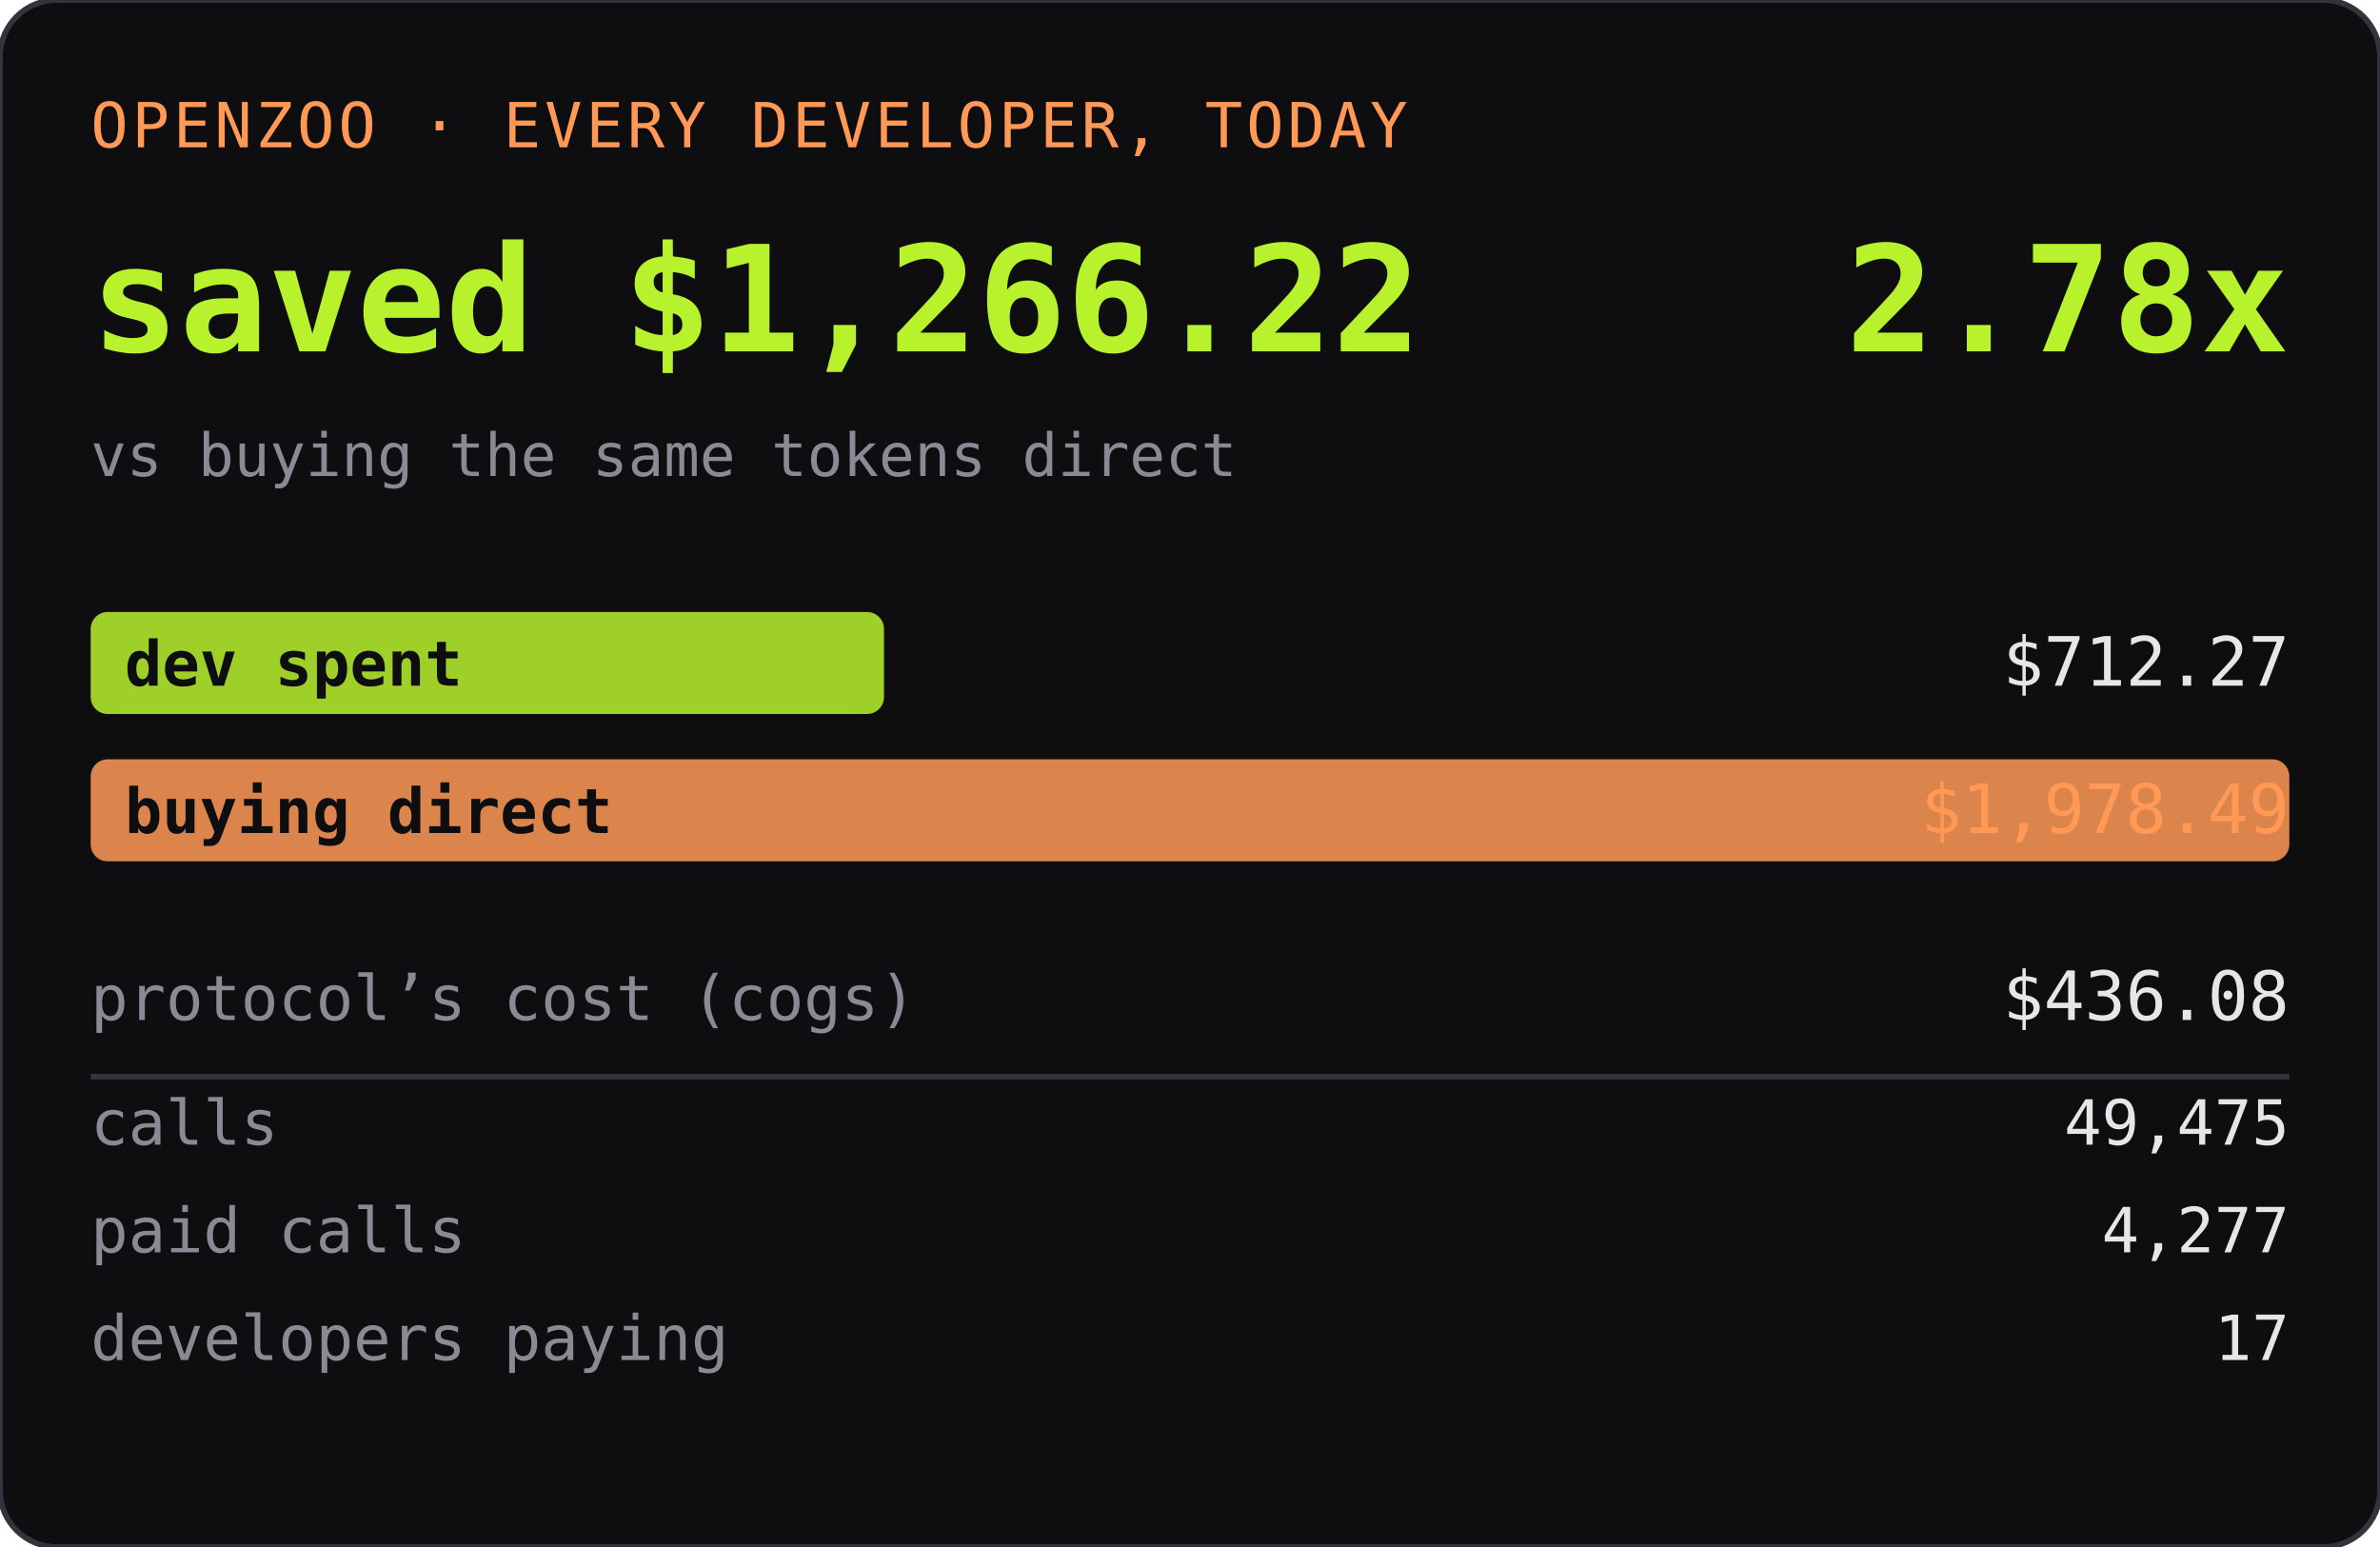
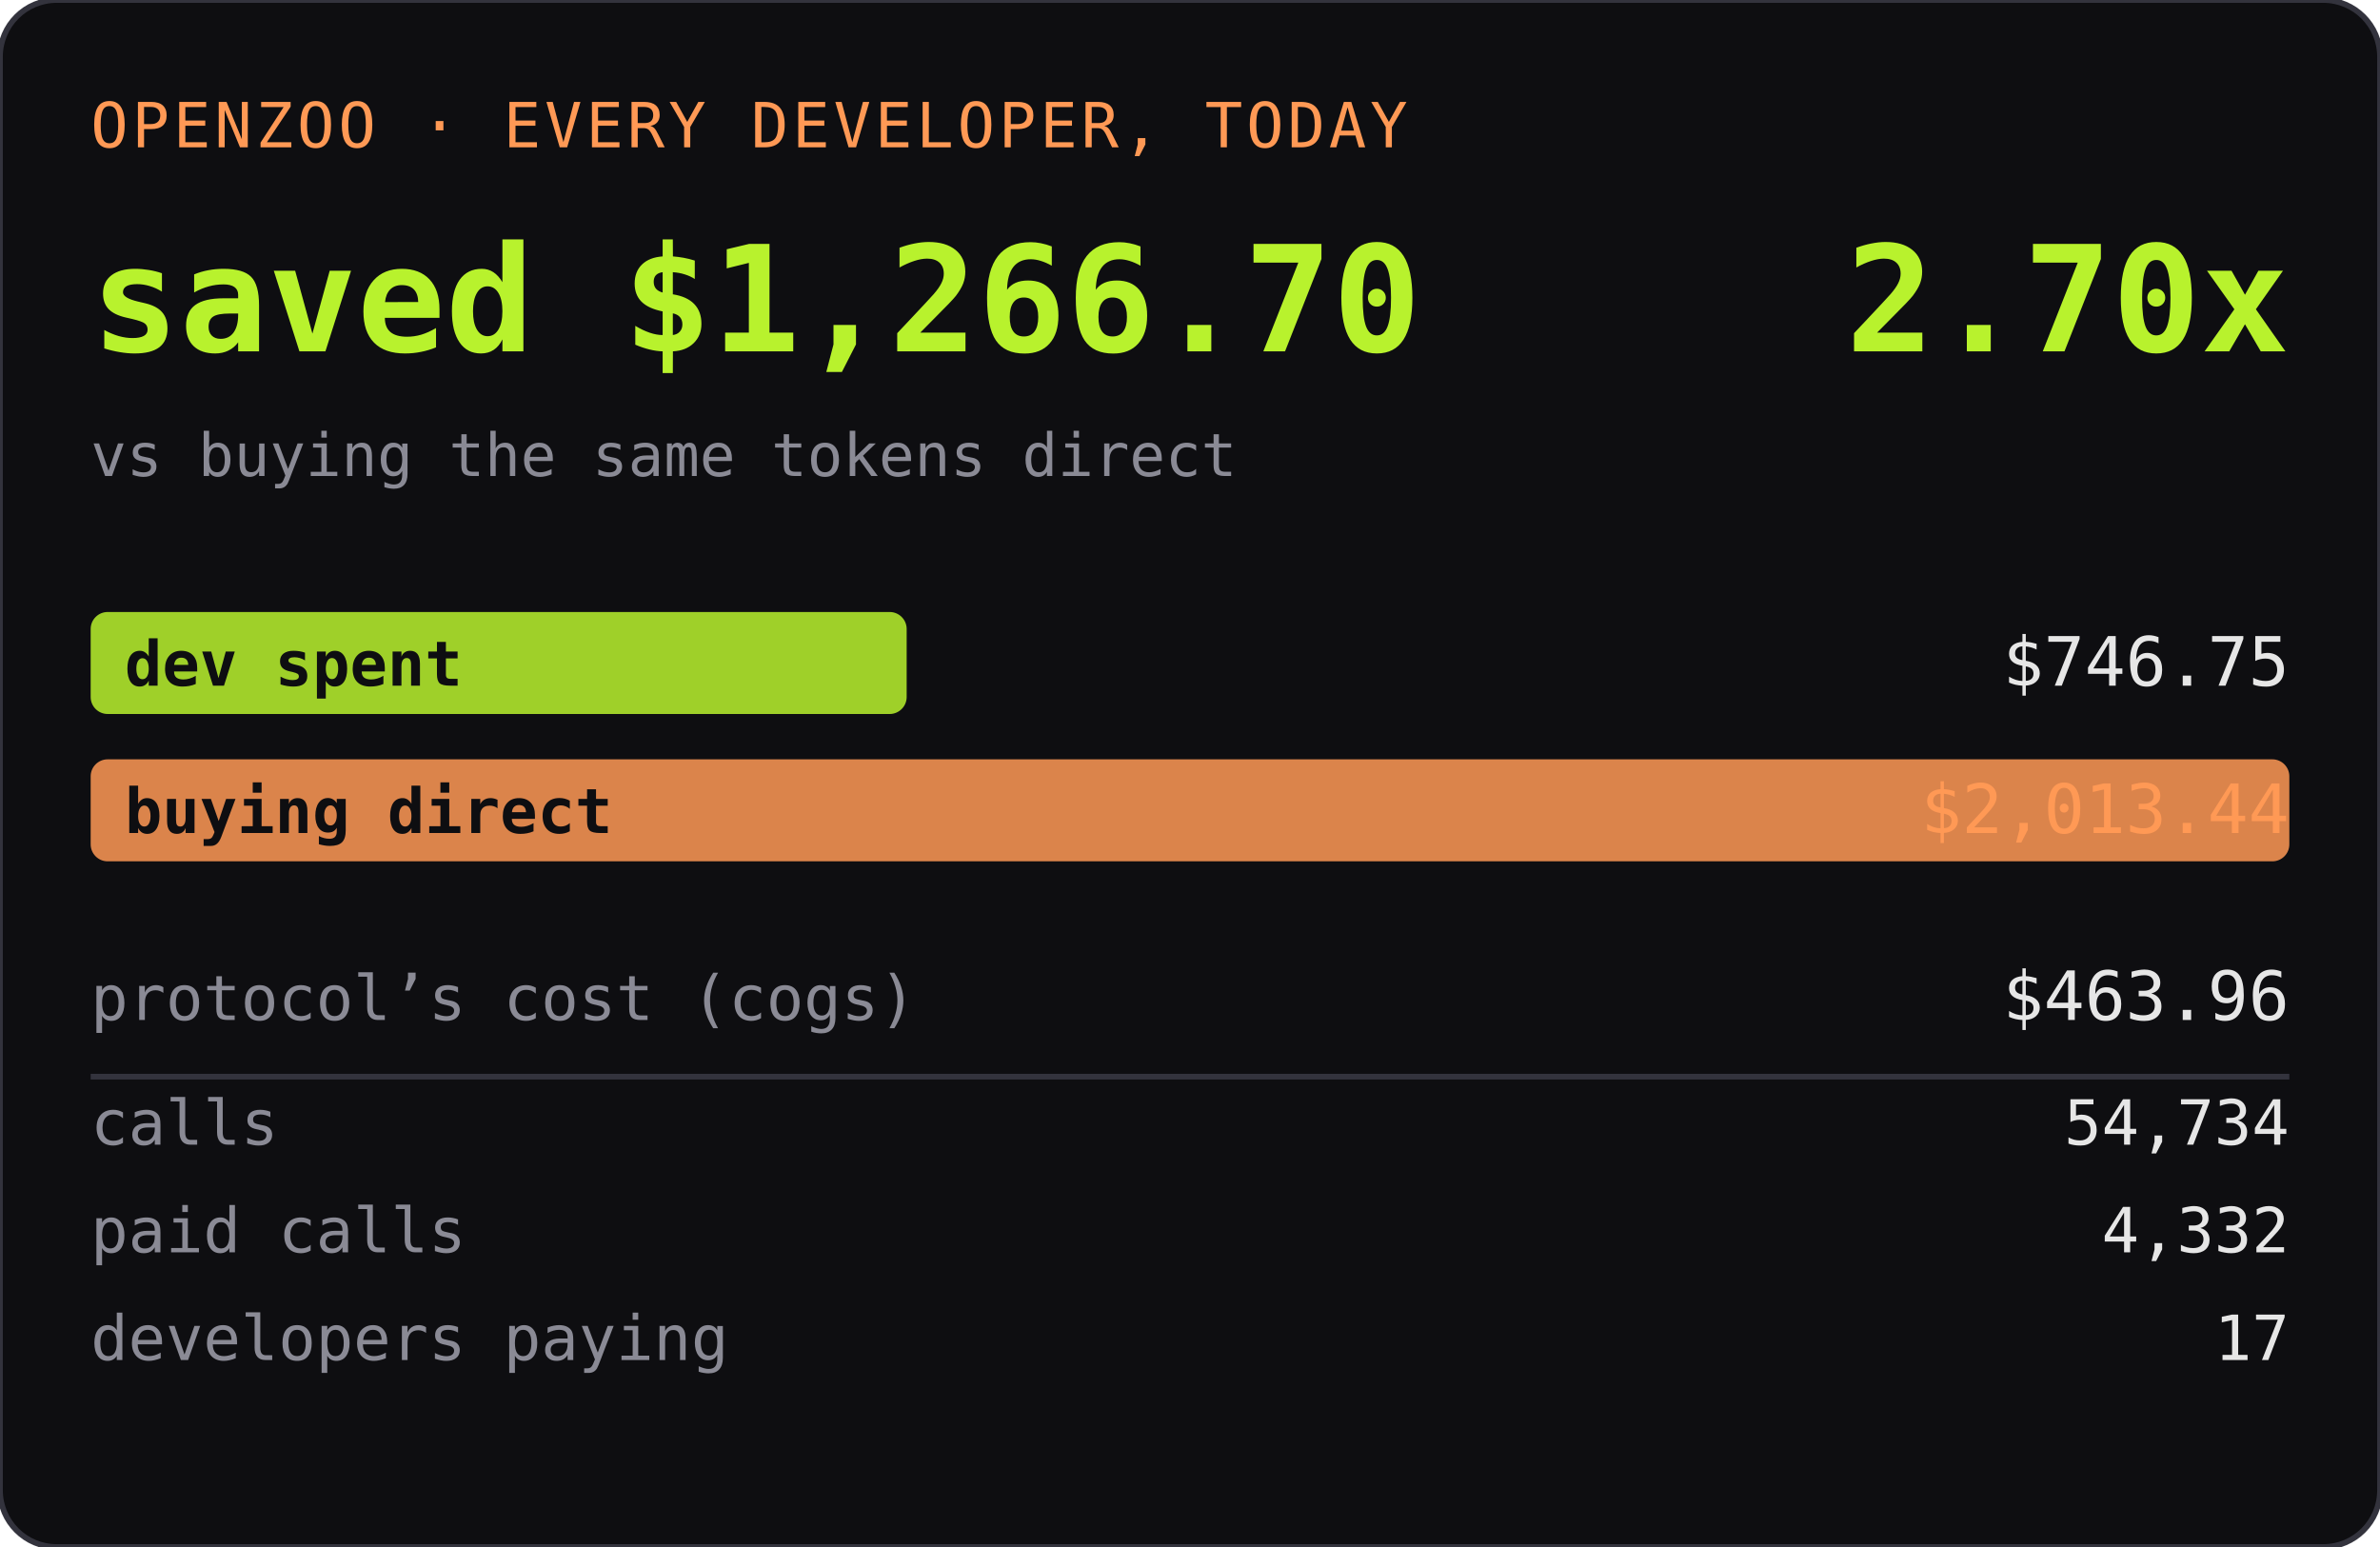
<svg xmlns="http://www.w3.org/2000/svg" width="420" height="273" role="img" aria-label="OPENZOO · EVERY DEVELOPER, TODAY">
  <rect width="420" height="273" rx="10" fill="#0e0e11" />
  <rect width="420" height="273" rx="10" fill="none" stroke="#33333d" />
  <text x="16" y="26" font-family="ui-monospace,SFMono-Regular,Menlo,monospace" font-size="11" fill="#ff9955" letter-spacing="0.06em">OPENZOO · EVERY DEVELOPER, TODAY</text>
-   <text x="16" y="62" font-family="ui-monospace,SFMono-Regular,Menlo,monospace" font-size="26" font-weight="600" fill="#b8f22d">saved $1,266.22</text>
-   <text x="404" y="62" text-anchor="end" font-family="ui-monospace,SFMono-Regular,Menlo,monospace" font-size="26" font-weight="600" fill="#b8f22d">2.78x</text>
+   <text x="16" y="62" font-family="ui-monospace,SFMono-Regular,Menlo,monospace" font-size="26" font-weight="600" fill="#b8f22d">saved $1,266.70</text>
+   <text x="404" y="62" text-anchor="end" font-family="ui-monospace,SFMono-Regular,Menlo,monospace" font-size="26" font-weight="600" fill="#b8f22d">2.70x</text>
  <text x="16" y="84" font-family="ui-monospace,SFMono-Regular,Menlo,monospace" font-size="10.5" fill="#8a8a95">vs buying the same tokens direct</text>
-   <rect x="16" y="108" width="140" height="18" rx="3" fill="#b8f22d" opacity="0.85" />
+   <rect x="16" y="108" width="144" height="18" rx="3" fill="#b8f22d" opacity="0.85" />
  <text x="22" y="121" font-family="ui-monospace,SFMono-Regular,Menlo,monospace" font-size="11" fill="#0e0e11" font-weight="600">dev spent</text>
-   <text x="404" y="121" text-anchor="end" font-family="ui-monospace,SFMono-Regular,Menlo,monospace" font-size="12" fill="#e6e6e6">$712.27</text>
+   <text x="404" y="121" text-anchor="end" font-family="ui-monospace,SFMono-Regular,Menlo,monospace" font-size="12" fill="#e6e6e6">$746.75</text>
  <rect x="16" y="134" width="388" height="18" rx="3" fill="#ff9955" opacity="0.85" />
  <text x="22" y="147" font-family="ui-monospace,SFMono-Regular,Menlo,monospace" font-size="11" fill="#0e0e11" font-weight="600">buying direct</text>
-   <text x="404" y="147" text-anchor="end" font-family="ui-monospace,SFMono-Regular,Menlo,monospace" font-size="12" fill="#ff9955">$1,978.49</text>
+   <text x="404" y="147" text-anchor="end" font-family="ui-monospace,SFMono-Regular,Menlo,monospace" font-size="12" fill="#ff9955">$2,013.44</text>
  <text x="16" y="180" font-family="ui-monospace,SFMono-Regular,Menlo,monospace" font-size="11" fill="#8a8a95">protocol’s cost (cogs)</text>
-   <text x="404" y="180" text-anchor="end" font-family="ui-monospace,SFMono-Regular,Menlo,monospace" font-size="12" fill="#e6e6e6">$436.08</text>
+   <text x="404" y="180" text-anchor="end" font-family="ui-monospace,SFMono-Regular,Menlo,monospace" font-size="12" fill="#e6e6e6">$463.96</text>
  <line x1="16" y1="190" x2="404" y2="190" stroke="#33333d" />
  <text x="16" y="202" font-family="ui-monospace,SFMono-Regular,Menlo,monospace" font-size="11" fill="#8a8a95">calls</text>
-   <text x="404" y="202" text-anchor="end" font-family="ui-monospace,SFMono-Regular,Menlo,monospace" font-size="11" fill="#e6e6e6">49,475</text>
+   <text x="404" y="202" text-anchor="end" font-family="ui-monospace,SFMono-Regular,Menlo,monospace" font-size="11" fill="#e6e6e6">54,734</text>
  <text x="16" y="221" font-family="ui-monospace,SFMono-Regular,Menlo,monospace" font-size="11" fill="#8a8a95">paid calls</text>
-   <text x="404" y="221" text-anchor="end" font-family="ui-monospace,SFMono-Regular,Menlo,monospace" font-size="11" fill="#e6e6e6">4,277</text>
+   <text x="404" y="221" text-anchor="end" font-family="ui-monospace,SFMono-Regular,Menlo,monospace" font-size="11" fill="#e6e6e6">4,332</text>
  <text x="16" y="240" font-family="ui-monospace,SFMono-Regular,Menlo,monospace" font-size="11" fill="#8a8a95">developers paying</text>
  <text x="404" y="240" text-anchor="end" font-family="ui-monospace,SFMono-Regular,Menlo,monospace" font-size="11" fill="#e6e6e6">17</text>
</svg>
